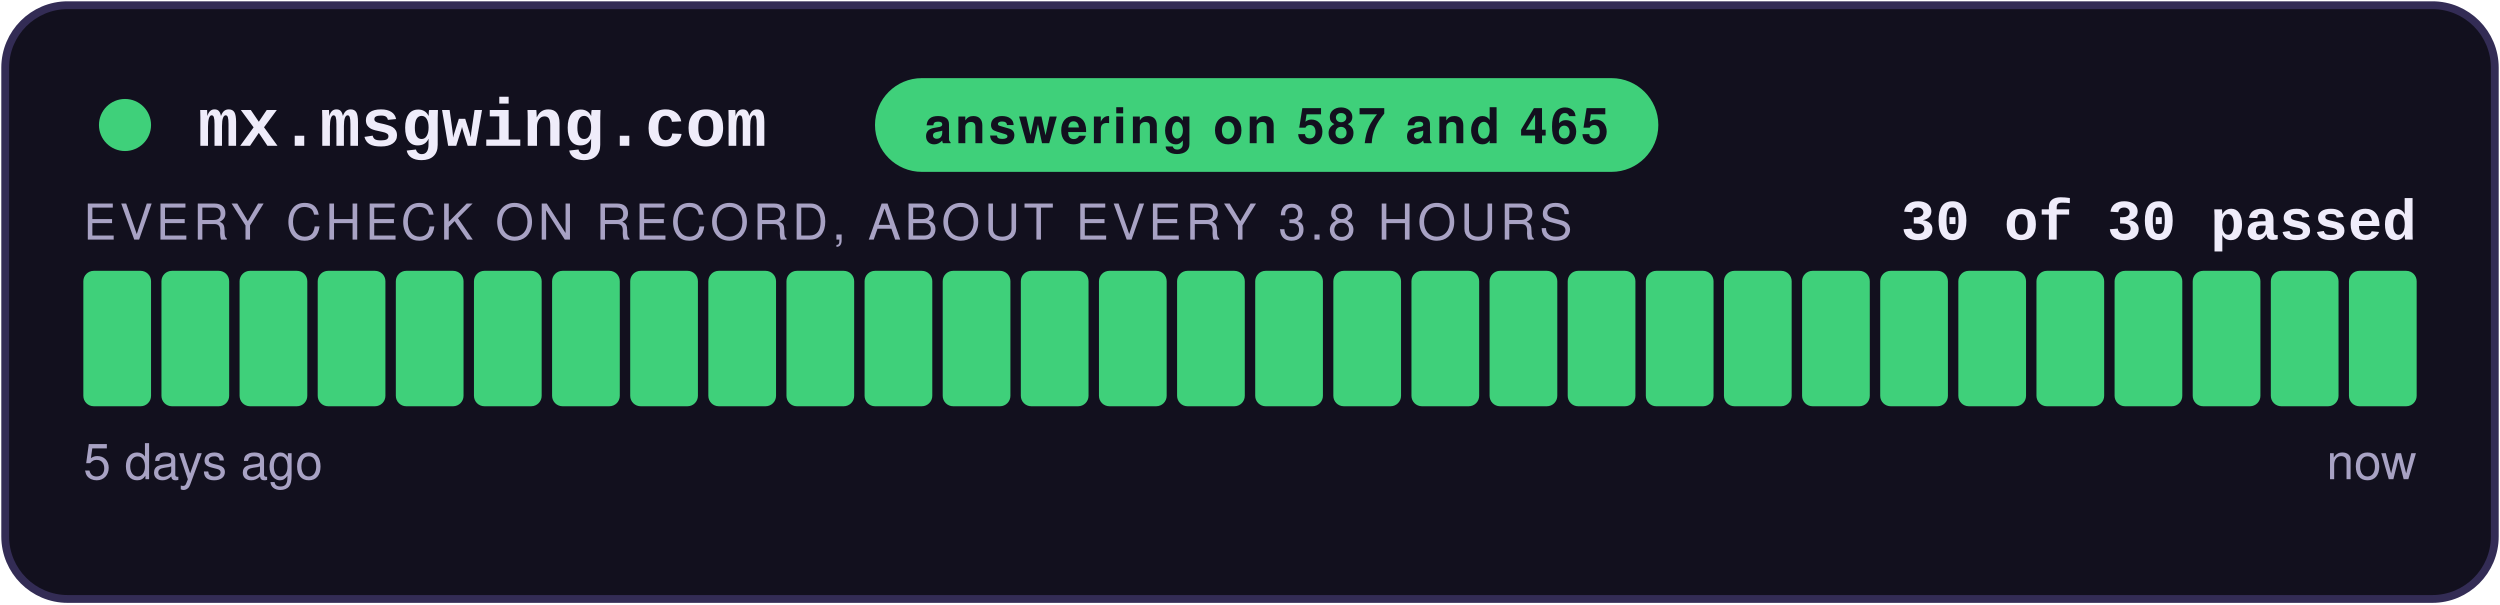
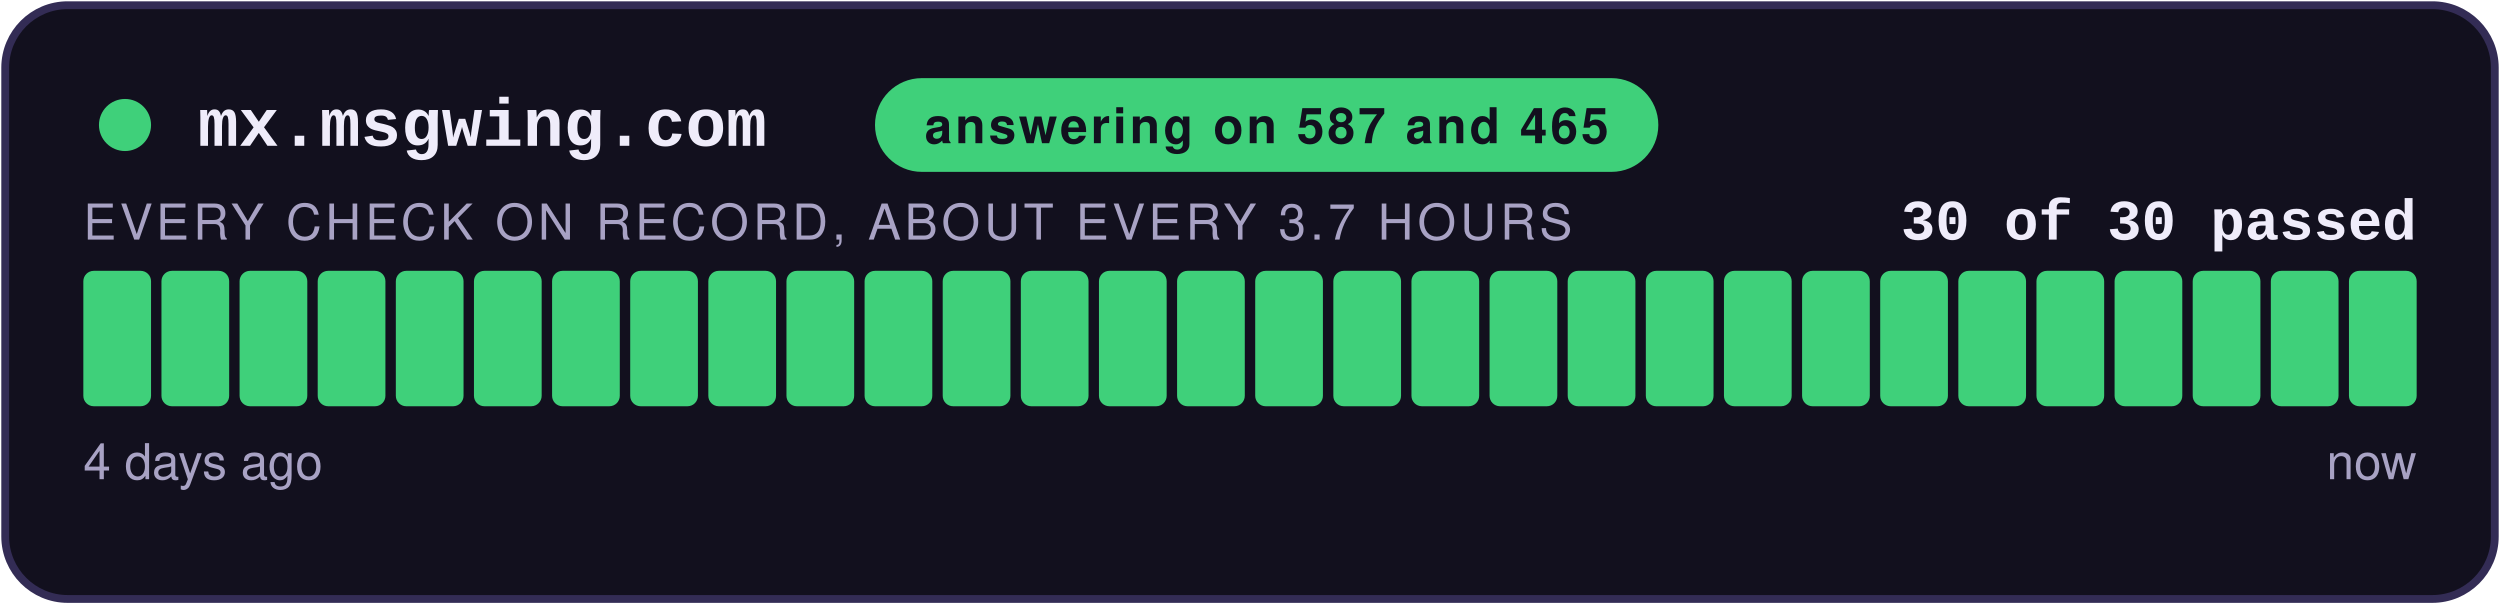
<svg xmlns="http://www.w3.org/2000/svg" width="480" height="116" viewBox="0 0 480 116" role="img" aria-label="answering on 587 and 465: 30 of 30 checks passed">
  <style>
    .teraz { animation: zu-puls 2.4s ease-in-out infinite; }
    @keyframes zu-puls { 0%, 100% { opacity: 1; } 50% { opacity: .45; } }
    @media (prefers-reduced-motion: reduce) { .teraz { animation: none; } }
  </style>
  <rect x="1" y="1" width="478" height="114" rx="12" fill="#12101E" stroke="#332C55" stroke-width="1.5" />
  <circle cx="24" cy="24" r="5" fill="#3FD07A" />
  <text x="38" y="28" font-family="Courier New,monospace" font-size="13" font-weight="700" fill="#EFECFA">mx.msgwing.com</text>
  <rect x="168" y="15" width="150.4" height="18" rx="9" fill="#3FD07A" />
  <text x="243.2" y="27.5" text-anchor="middle" font-family="-apple-system,Segoe UI,Helvetica,Arial,sans-serif" font-size="9.5" font-weight="700" fill="#12101E" letter-spacing="0.6">answering on 587 and 465</text>
  <text x="464" y="46" text-anchor="end" font-family="Courier New,monospace" font-size="11" font-weight="700" fill="#EFECFA">30 of 30 passed</text>
-   <text x="16" y="46" font-family="-apple-system,Segoe UI,Helvetica,Arial,sans-serif" font-size="9.5" fill="#A8A2C4" letter-spacing="0.8">EVERY CHECK ON RECORD, ABOUT EVERY 3.8 HOURS</text>
+   <text x="16" y="46" font-family="-apple-system,Segoe UI,Helvetica,Arial,sans-serif" font-size="9.5" fill="#A8A2C4" letter-spacing="0.8">EVERY CHECK ON RECORD, ABOUT EVERY 3.7 HOURS</text>
  <rect x="16.00" y="52" width="13.00" height="26" rx="2" fill="#3FD07A" />
  <rect x="31.00" y="52" width="13.00" height="26" rx="2" fill="#3FD07A" />
  <rect x="46.00" y="52" width="13.00" height="26" rx="2" fill="#3FD07A" />
  <rect x="61.00" y="52" width="13.00" height="26" rx="2" fill="#3FD07A" />
  <rect x="76.00" y="52" width="13.00" height="26" rx="2" fill="#3FD07A" />
  <rect x="91.00" y="52" width="13.00" height="26" rx="2" fill="#3FD07A" />
  <rect x="106.00" y="52" width="13.00" height="26" rx="2" fill="#3FD07A" />
  <rect x="121.00" y="52" width="13.00" height="26" rx="2" fill="#3FD07A" />
  <rect x="136.00" y="52" width="13.00" height="26" rx="2" fill="#3FD07A" />
  <rect x="151.00" y="52" width="13.00" height="26" rx="2" fill="#3FD07A" />
  <rect x="166.00" y="52" width="13.00" height="26" rx="2" fill="#3FD07A" />
  <rect x="181.00" y="52" width="13.00" height="26" rx="2" fill="#3FD07A" />
  <rect x="196.00" y="52" width="13.00" height="26" rx="2" fill="#3FD07A" />
  <rect x="211.00" y="52" width="13.00" height="26" rx="2" fill="#3FD07A" />
  <rect x="226.00" y="52" width="13.00" height="26" rx="2" fill="#3FD07A" />
  <rect x="241.00" y="52" width="13.00" height="26" rx="2" fill="#3FD07A" />
  <rect x="256.00" y="52" width="13.00" height="26" rx="2" fill="#3FD07A" />
  <rect x="271.00" y="52" width="13.00" height="26" rx="2" fill="#3FD07A" />
  <rect x="286.00" y="52" width="13.00" height="26" rx="2" fill="#3FD07A" />
  <rect x="301.00" y="52" width="13.00" height="26" rx="2" fill="#3FD07A" />
  <rect x="316.00" y="52" width="13.00" height="26" rx="2" fill="#3FD07A" />
  <rect x="331.00" y="52" width="13.00" height="26" rx="2" fill="#3FD07A" />
  <rect x="346.00" y="52" width="13.00" height="26" rx="2" fill="#3FD07A" />
  <rect x="361.00" y="52" width="13.00" height="26" rx="2" fill="#3FD07A" />
  <rect x="376.00" y="52" width="13.00" height="26" rx="2" fill="#3FD07A" />
  <rect x="391.00" y="52" width="13.00" height="26" rx="2" fill="#3FD07A" />
  <rect x="406.00" y="52" width="13.00" height="26" rx="2" fill="#3FD07A" />
  <rect x="421.00" y="52" width="13.00" height="26" rx="2" fill="#3FD07A" />
  <rect x="436.00" y="52" width="13.00" height="26" rx="2" fill="#3FD07A" />
  <rect x="451.00" y="52" width="13.00" height="26" rx="2" fill="#3FD07A" class="teraz" />
-   <text x="16" y="92" font-family="-apple-system,Segoe UI,Helvetica,Arial,sans-serif" font-size="9.5" fill="#A8A2C4">5 days ago</text>
+   <text x="16" y="92" font-family="-apple-system,Segoe UI,Helvetica,Arial,sans-serif" font-size="9.5" fill="#A8A2C4">4 days ago</text>
  <text x="464" y="92" text-anchor="end" font-family="-apple-system,Segoe UI,Helvetica,Arial,sans-serif" font-size="9.5" fill="#A8A2C4">now</text>
</svg>
